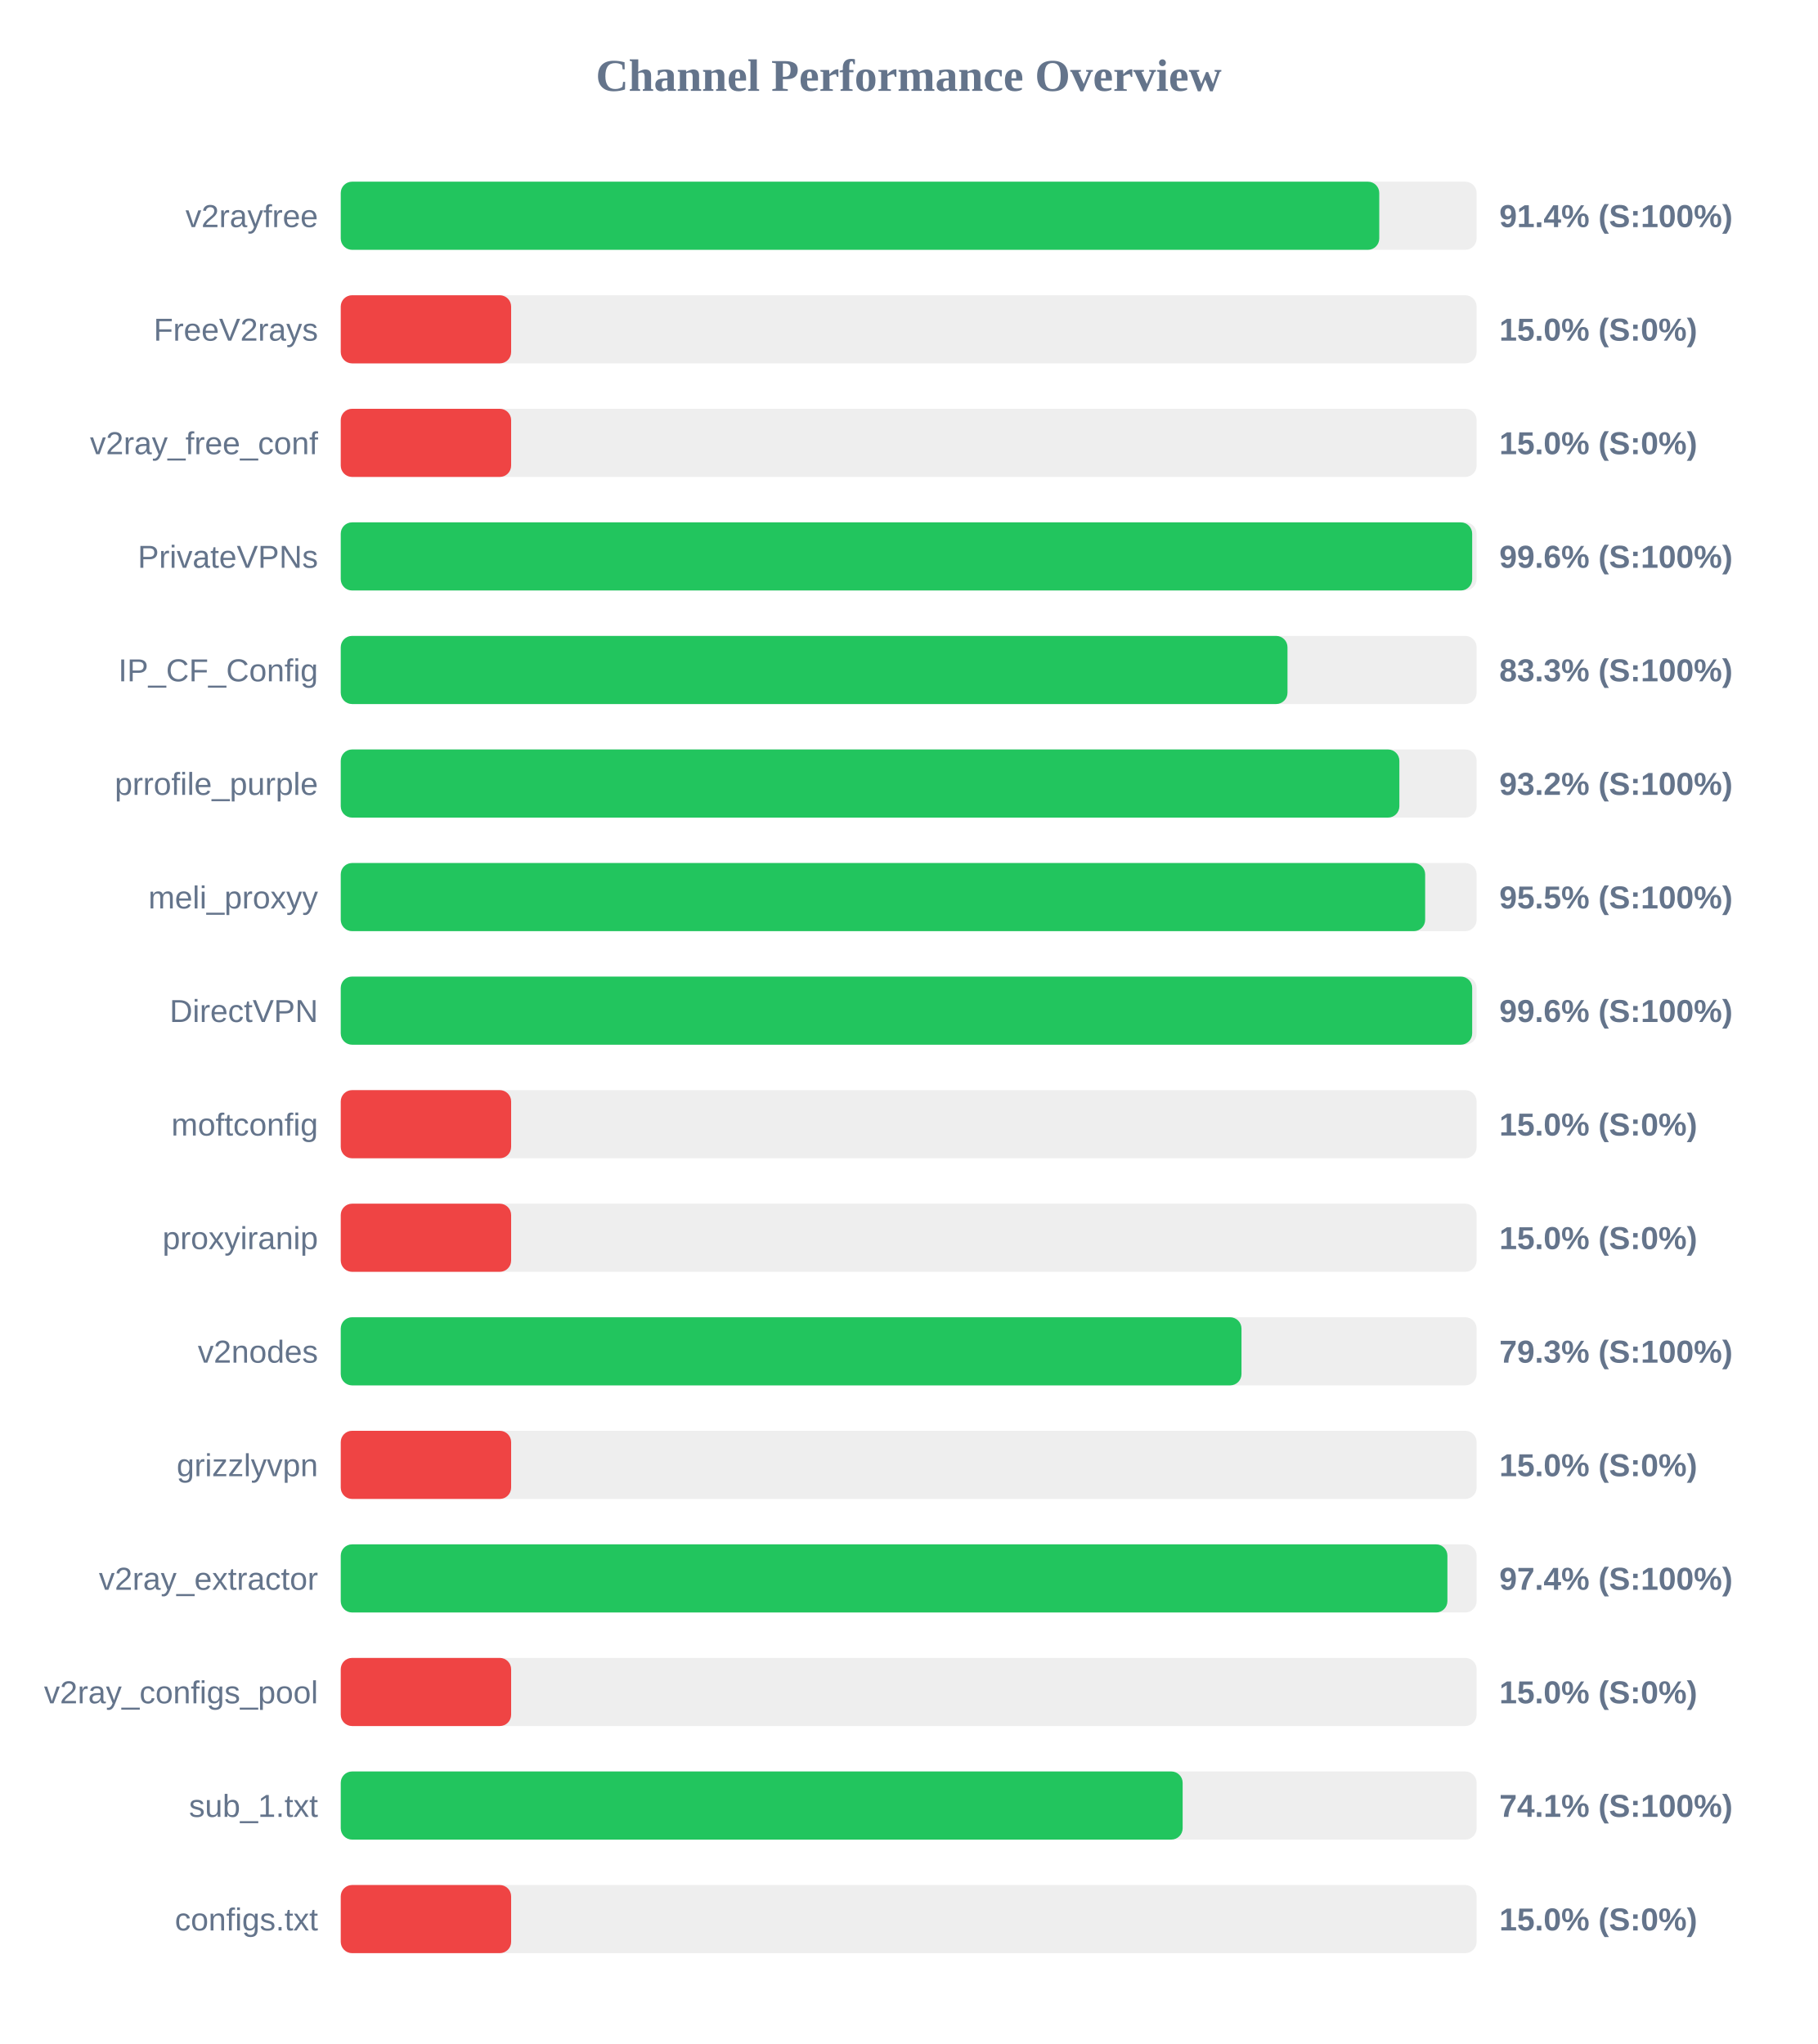
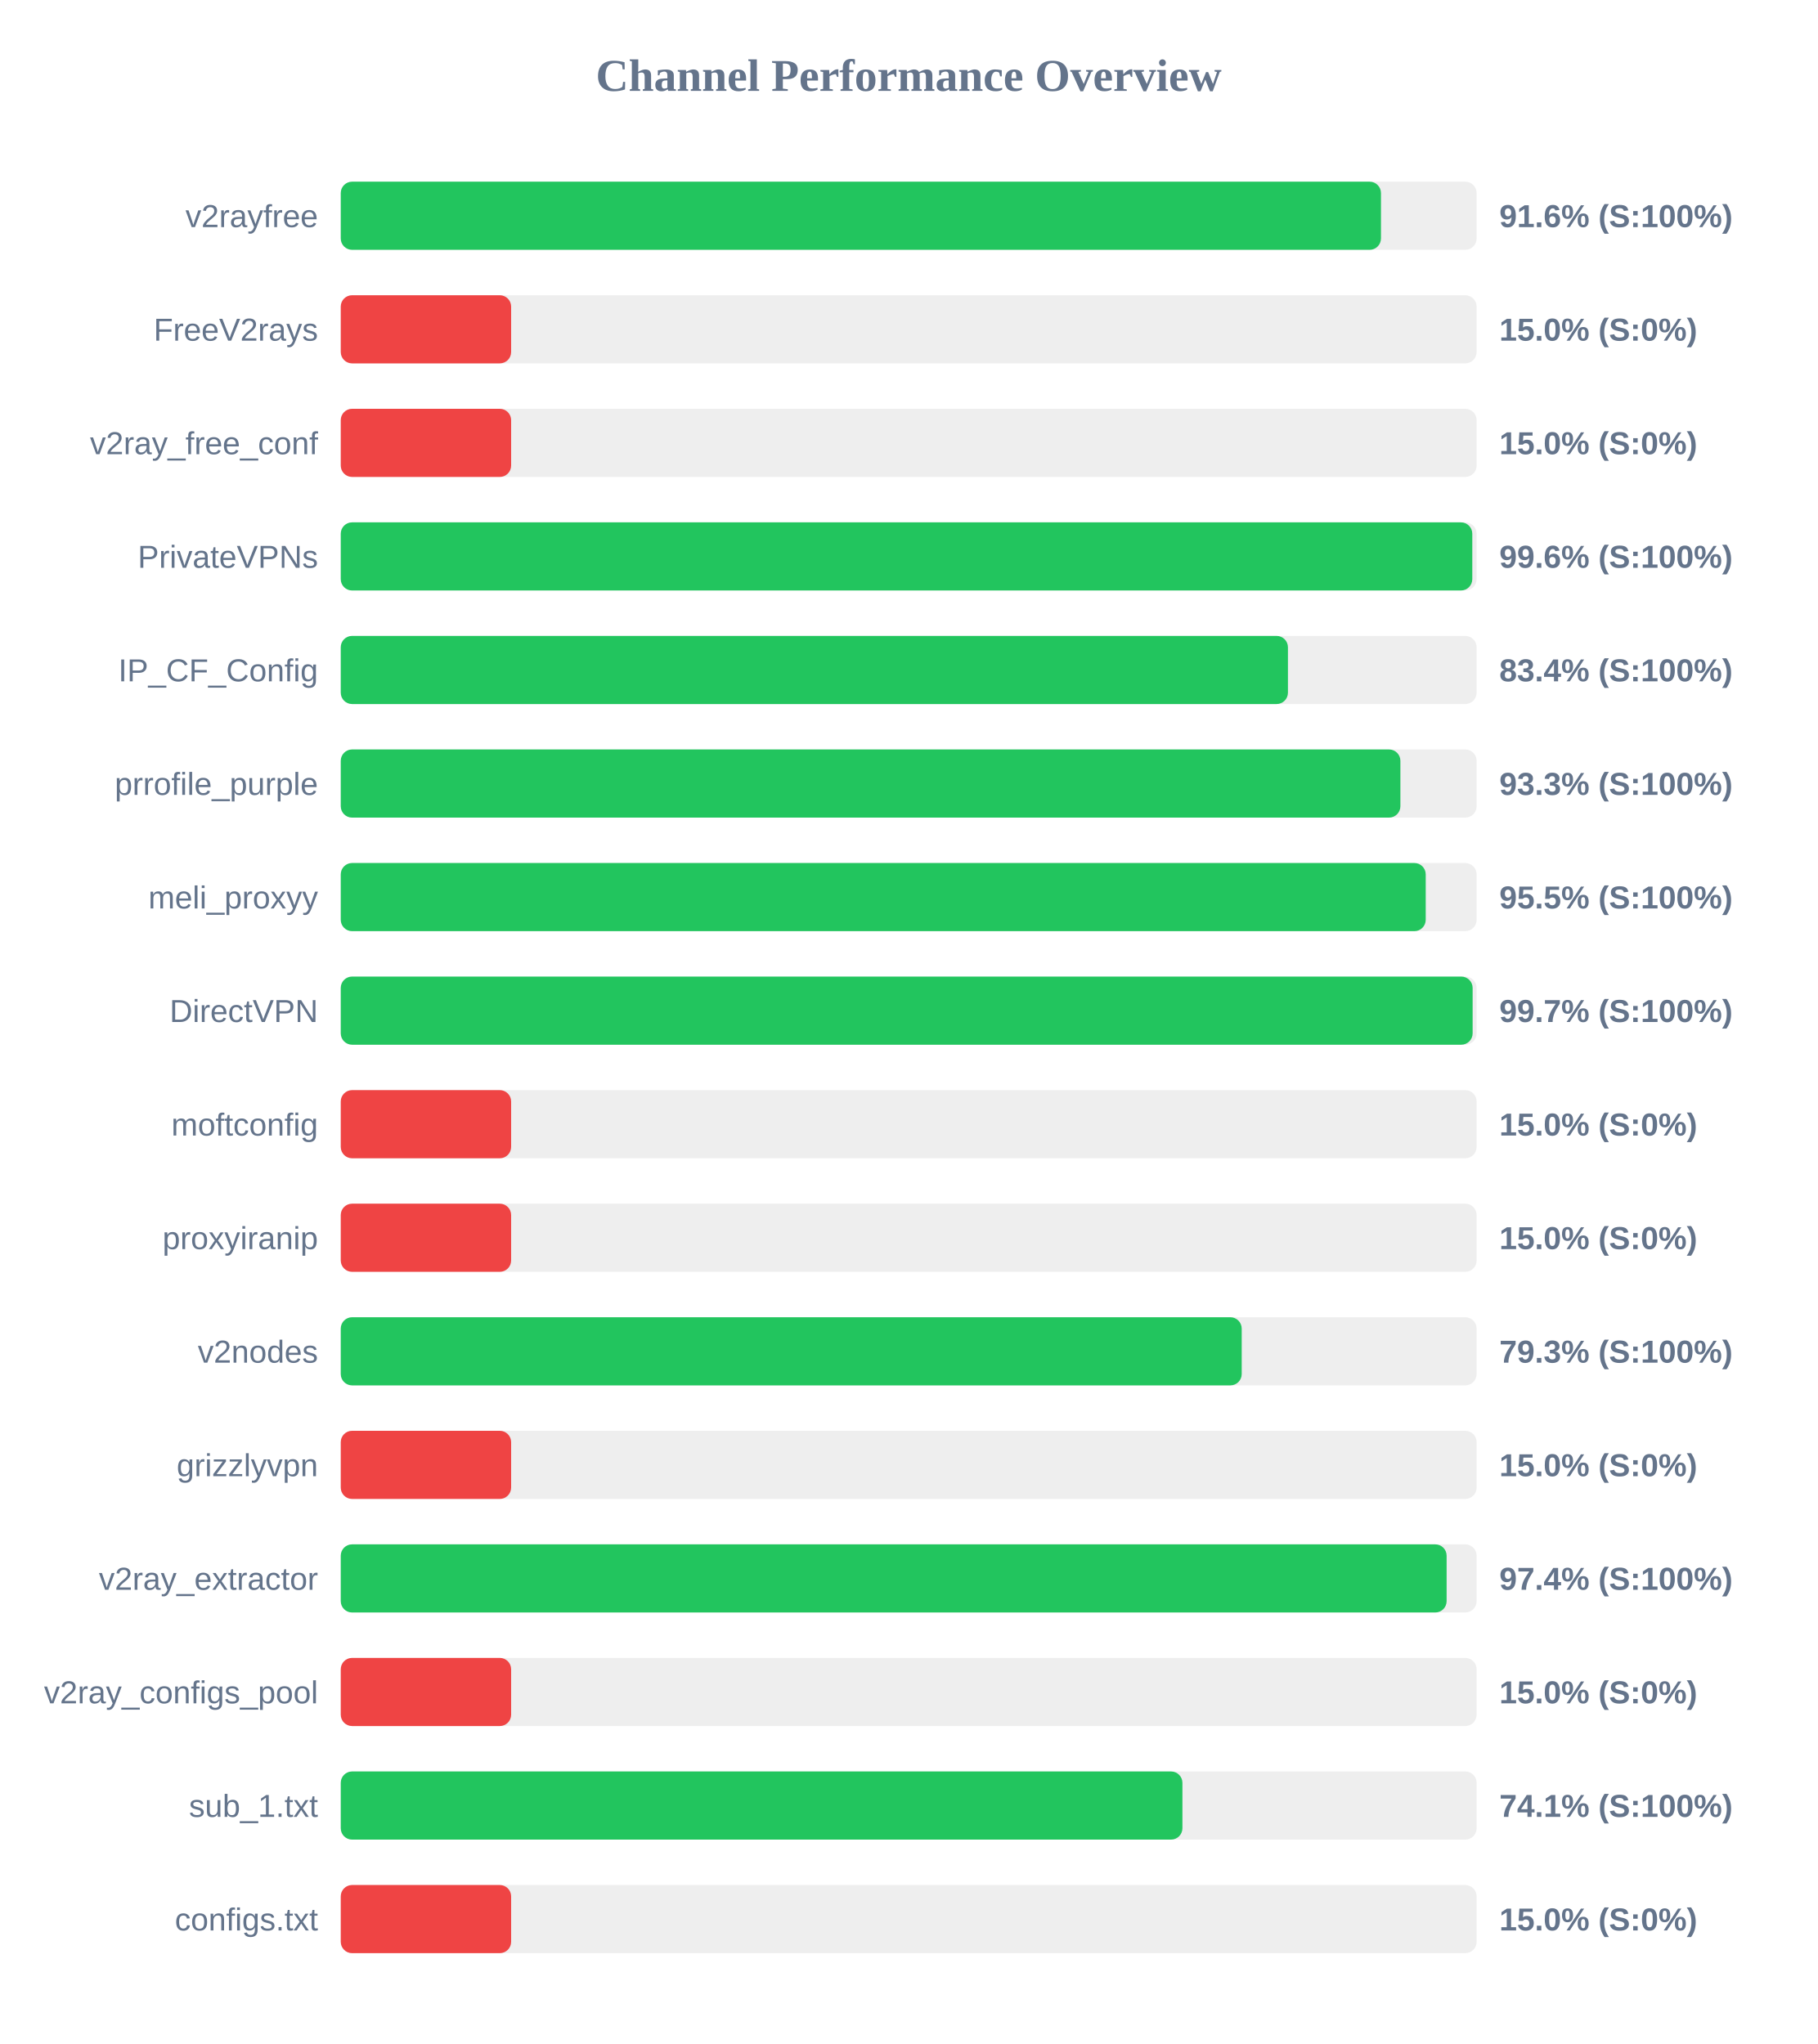
<svg xmlns="http://www.w3.org/2000/svg" width="800" height="900" version="1.1">
  <style>
        .row { font: 14px Arial; fill: #64748b; }
        .score { font: bold 14px Arial; fill: #64748b; }
    </style>
  <text x="400" y="40" text-anchor="middle" font-size="20px" font-weight="bold" fill="#64748b">Channel Performance Overview</text>
  <rect x="150" y="80" width="500" height="30" fill="#eee" rx="5" />
-   <rect x="150" y="80" width="457.15" height="30" fill="#22c55e" rx="5" />
+   <rect x="150" y="80" width="457.9" height="30" fill="#22c55e" rx="5" />
  <text x="140" y="100" text-anchor="end" class="row">v2rayfree</text>
-   <text x="660" y="100" text-anchor="start" class="score">91.4% (S:100%)</text>
+   <text x="660" y="100" text-anchor="start" class="score">91.6% (S:100%)</text>
  <rect x="150" y="130" width="500" height="30" fill="#eee" rx="5" />
  <rect x="150" y="130" width="75.0" height="30" fill="#ef4444" rx="5" />
  <text x="140" y="150" text-anchor="end" class="row">FreeV2rays</text>
  <text x="660" y="150" text-anchor="start" class="score">15.0% (S:0%)</text>
  <rect x="150" y="180" width="500" height="30" fill="#eee" rx="5" />
  <rect x="150" y="180" width="75.0" height="30" fill="#ef4444" rx="5" />
  <text x="140" y="200" text-anchor="end" class="row">v2ray_free_conf</text>
  <text x="660" y="200" text-anchor="start" class="score">15.0% (S:0%)</text>
  <rect x="150" y="230" width="500" height="30" fill="#eee" rx="5" />
-   <rect x="150" y="230" width="498.05" height="30" fill="#22c55e" rx="5" />
+   <rect x="150" y="230" width="498.1" height="30" fill="#22c55e" rx="5" />
  <text x="140" y="250" text-anchor="end" class="row">PrivateVPNs</text>
  <text x="660" y="250" text-anchor="start" class="score">99.6% (S:100%)</text>
  <rect x="150" y="280" width="500" height="30" fill="#eee" rx="5" />
-   <rect x="150" y="280" width="416.75" height="30" fill="#22c55e" rx="5" />
+   <rect x="150" y="280" width="416.95" height="30" fill="#22c55e" rx="5" />
  <text x="140" y="300" text-anchor="end" class="row">IP_CF_Config</text>
-   <text x="660" y="300" text-anchor="start" class="score">83.3% (S:100%)</text>
+   <text x="660" y="300" text-anchor="start" class="score">83.4% (S:100%)</text>
  <rect x="150" y="330" width="500" height="30" fill="#eee" rx="5" />
-   <rect x="150" y="330" width="466.0" height="30" fill="#22c55e" rx="5" />
+   <rect x="150" y="330" width="466.45" height="30" fill="#22c55e" rx="5" />
  <text x="140" y="350" text-anchor="end" class="row">prrofile_purple</text>
-   <text x="660" y="350" text-anchor="start" class="score">93.2% (S:100%)</text>
+   <text x="660" y="350" text-anchor="start" class="score">93.3% (S:100%)</text>
  <rect x="150" y="380" width="500" height="30" fill="#eee" rx="5" />
-   <rect x="150" y="380" width="477.35" height="30" fill="#22c55e" rx="5" />
+   <rect x="150" y="380" width="477.6" height="30" fill="#22c55e" rx="5" />
  <text x="140" y="400" text-anchor="end" class="row">meli_proxyy</text>
  <text x="660" y="400" text-anchor="start" class="score">95.5% (S:100%)</text>
  <rect x="150" y="430" width="500" height="30" fill="#eee" rx="5" />
-   <rect x="150" y="430" width="498.05" height="30" fill="#22c55e" rx="5" />
+   <rect x="150" y="430" width="498.25" height="30" fill="#22c55e" rx="5" />
  <text x="140" y="450" text-anchor="end" class="row">DirectVPN</text>
-   <text x="660" y="450" text-anchor="start" class="score">99.6% (S:100%)</text>
+   <text x="660" y="450" text-anchor="start" class="score">99.7% (S:100%)</text>
  <rect x="150" y="480" width="500" height="30" fill="#eee" rx="5" />
  <rect x="150" y="480" width="75.0" height="30" fill="#ef4444" rx="5" />
  <text x="140" y="500" text-anchor="end" class="row">moftconfig</text>
  <text x="660" y="500" text-anchor="start" class="score">15.0% (S:0%)</text>
  <rect x="150" y="530" width="500" height="30" fill="#eee" rx="5" />
  <rect x="150" y="530" width="75.0" height="30" fill="#ef4444" rx="5" />
  <text x="140" y="550" text-anchor="end" class="row">proxyiranip</text>
  <text x="660" y="550" text-anchor="start" class="score">15.0% (S:0%)</text>
  <rect x="150" y="580" width="500" height="30" fill="#eee" rx="5" />
-   <rect x="150" y="580" width="396.5" height="30" fill="#22c55e" rx="5" />
+   <rect x="150" y="580" width="396.6" height="30" fill="#22c55e" rx="5" />
  <text x="140" y="600" text-anchor="end" class="row">v2nodes</text>
  <text x="660" y="600" text-anchor="start" class="score">79.3% (S:100%)</text>
  <rect x="150" y="630" width="500" height="30" fill="#eee" rx="5" />
  <rect x="150" y="630" width="75.0" height="30" fill="#ef4444" rx="5" />
  <text x="140" y="650" text-anchor="end" class="row">grizzlyvpn</text>
  <text x="660" y="650" text-anchor="start" class="score">15.0% (S:0%)</text>
  <rect x="150" y="680" width="500" height="30" fill="#eee" rx="5" />
-   <rect x="150" y="680" width="487.15" height="30" fill="#22c55e" rx="5" />
+   <rect x="150" y="680" width="486.8" height="30" fill="#22c55e" rx="5" />
  <text x="140" y="700" text-anchor="end" class="row">v2ray_extractor</text>
  <text x="660" y="700" text-anchor="start" class="score">97.4% (S:100%)</text>
  <rect x="150" y="730" width="500" height="30" fill="#eee" rx="5" />
  <rect x="150" y="730" width="75.0" height="30" fill="#ef4444" rx="5" />
  <text x="140" y="750" text-anchor="end" class="row">v2ray_configs_pool</text>
  <text x="660" y="750" text-anchor="start" class="score">15.0% (S:0%)</text>
  <rect x="150" y="780" width="500" height="30" fill="#eee" rx="5" />
-   <rect x="150" y="780" width="370.6" height="30" fill="#22c55e" rx="5" />
+   <rect x="150" y="780" width="370.5" height="30" fill="#22c55e" rx="5" />
  <text x="140" y="800" text-anchor="end" class="row">sub_1.txt</text>
  <text x="660" y="800" text-anchor="start" class="score">74.1% (S:100%)</text>
  <rect x="150" y="830" width="500" height="30" fill="#eee" rx="5" />
  <rect x="150" y="830" width="75.0" height="30" fill="#ef4444" rx="5" />
  <text x="140" y="850" text-anchor="end" class="row">configs.txt</text>
  <text x="660" y="850" text-anchor="start" class="score">15.0% (S:0%)</text>
</svg>
